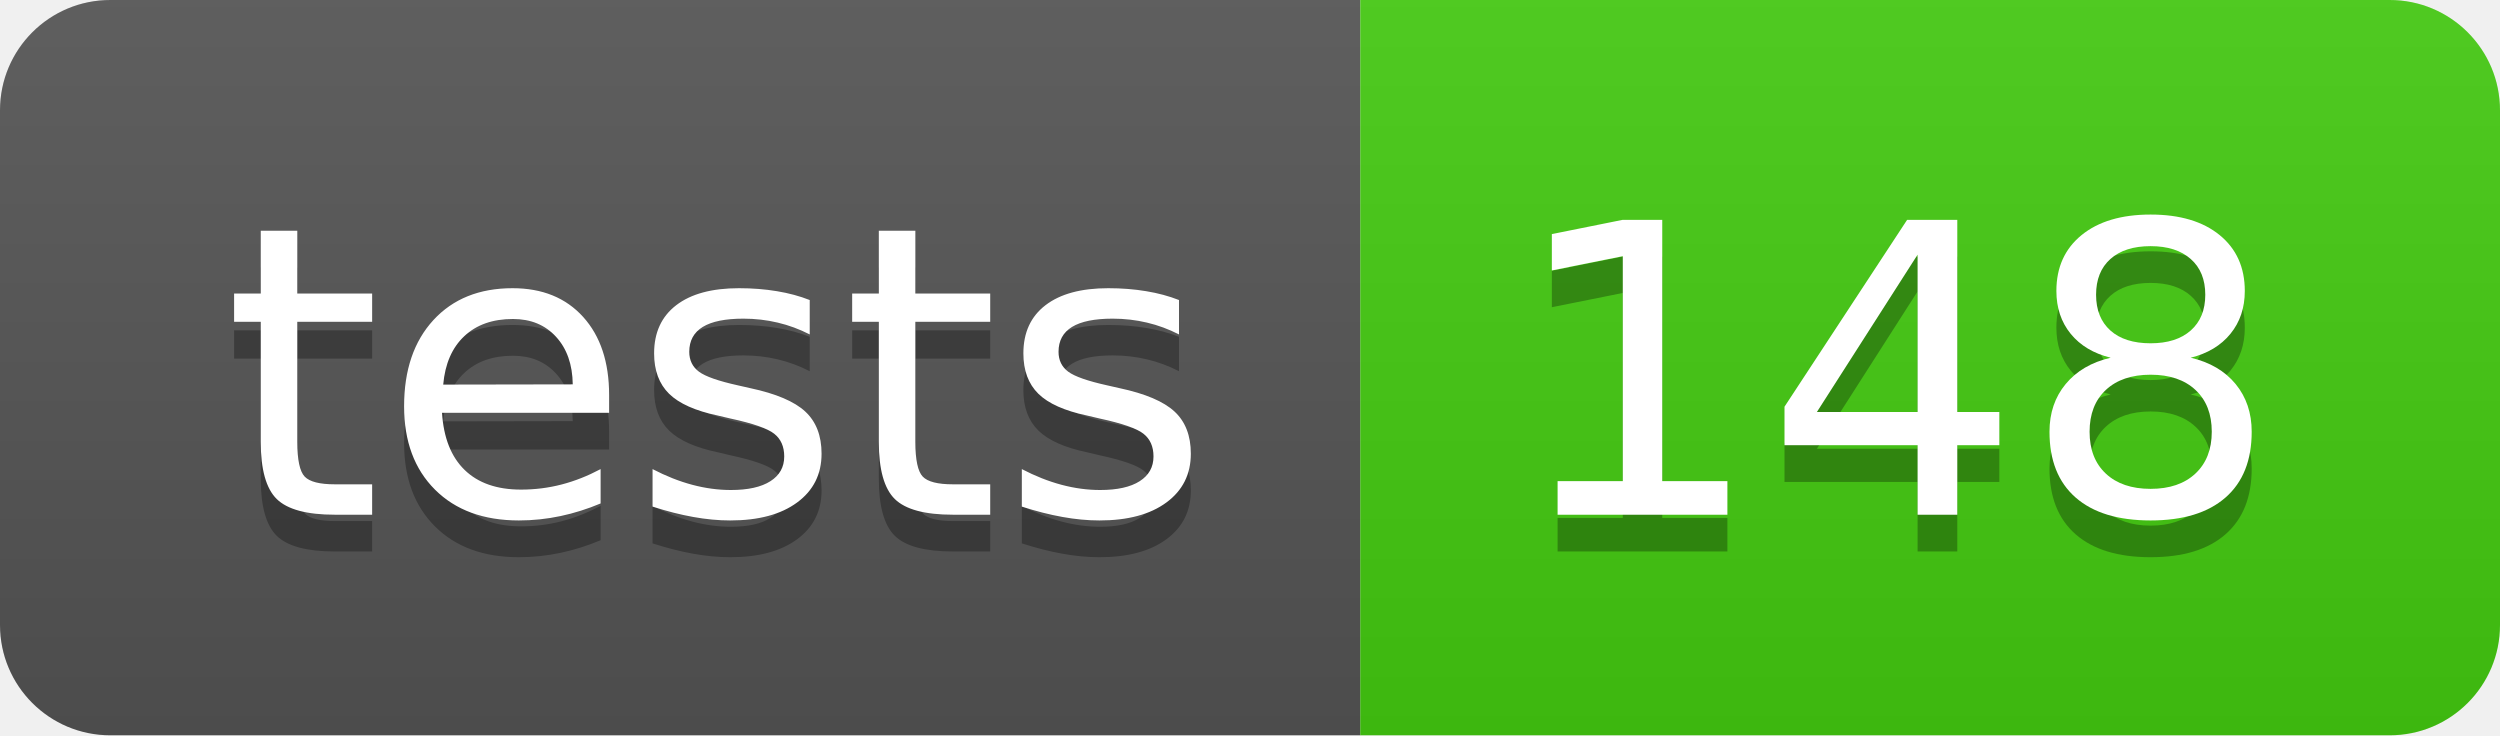
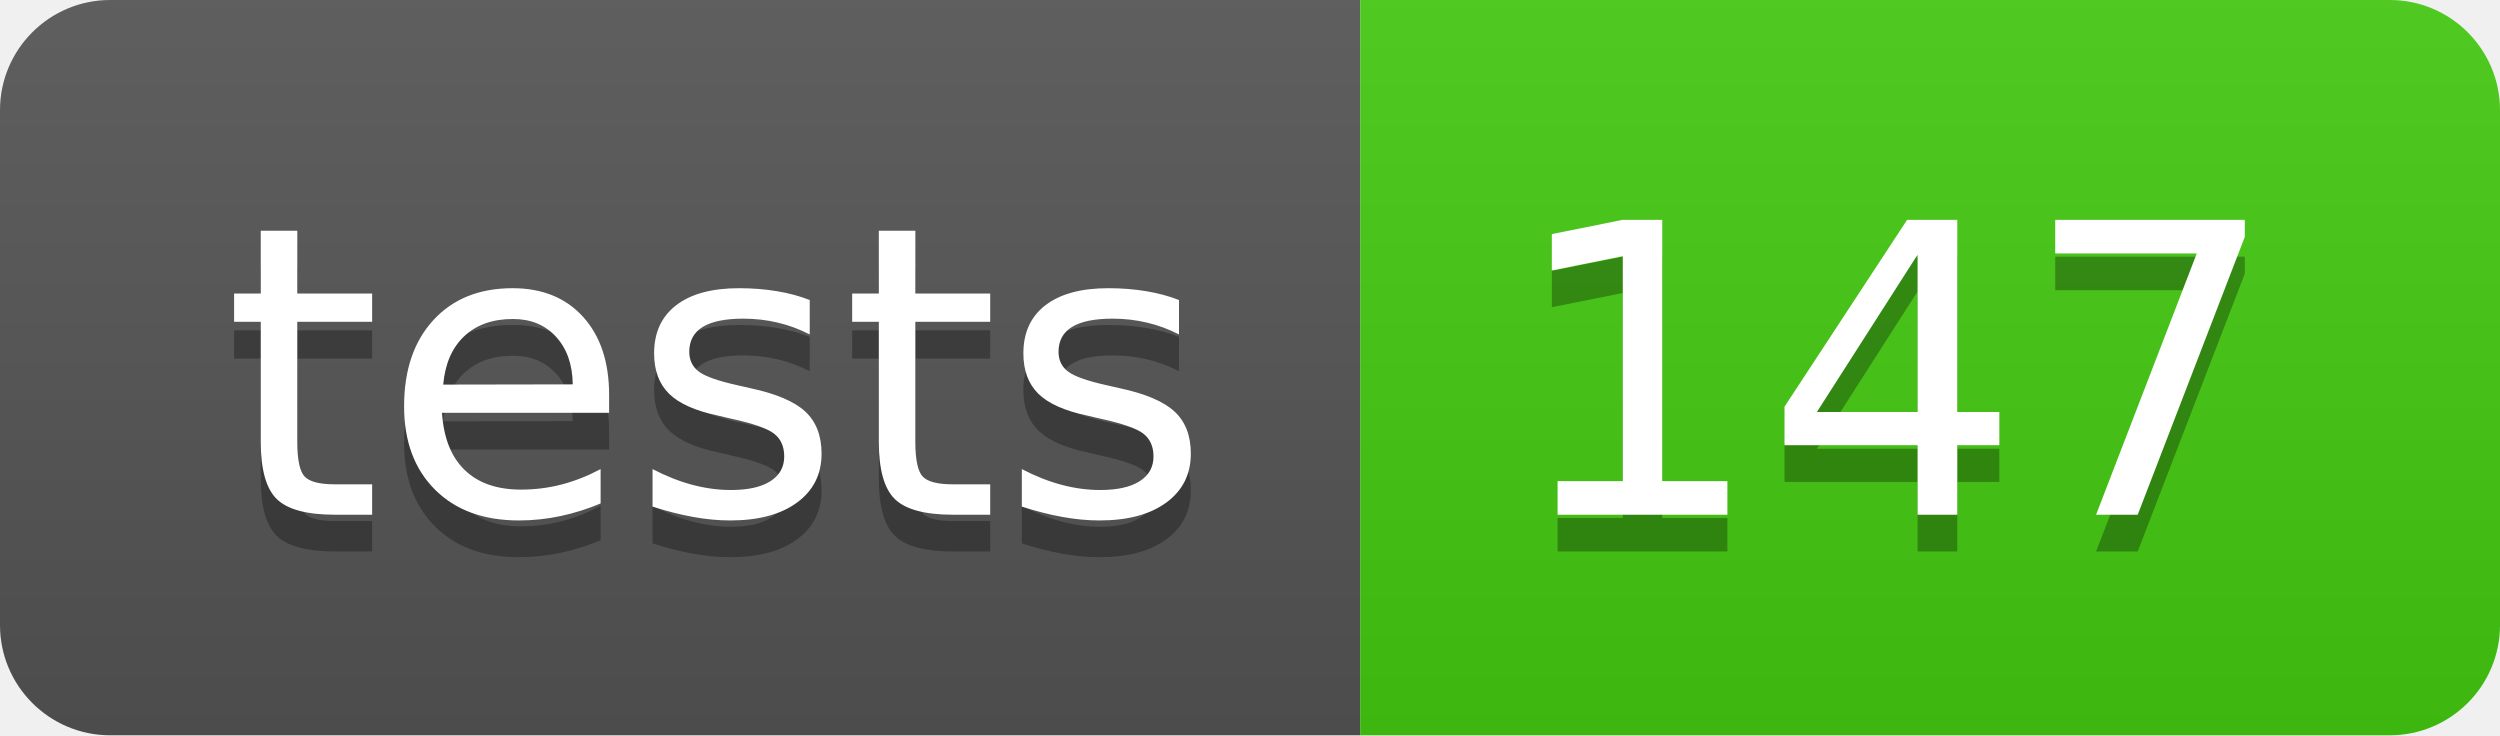
- <svg xmlns="http://www.w3.org/2000/svg" width="68" height="20" role="img" aria-label="tests: 148">
+ <svg xmlns="http://www.w3.org/2000/svg" width="68" height="20" role="img" aria-label="tests: 147">
  <linearGradient id="s" x2="0" y2="100%">
    <stop offset="0" stop-color="#bbb" stop-opacity=".1" />
    <stop offset="1" stop-opacity=".1" />
  </linearGradient>
  <clipPath id="r">
    <rect width="68" height="20" rx="3" fill="#fff" />
  </clipPath>
  <g clip-path="url(#r)">
    <rect width="37" height="20" fill="#555" />
    <rect x="37" width="31" height="20" fill="#4c1" />
    <rect width="68" height="20" fill="url(#s)" />
  </g>
  <g fill="#fff" text-anchor="middle" font-family="Verdana,Geneva,DejaVu Sans,sans-serif" text-rendering="geometricPrecision" font-size="110">
    <text aria-hidden="true" x="195" y="150" fill="#010101" fill-opacity=".3" transform="scale(.1)" textLength="270">tests</text>
    <text x="195" y="140" transform="scale(.1)" fill="#fff" textLength="270">tests</text>
-     <text aria-hidden="true" x="515" y="150" fill="#010101" fill-opacity=".3" transform="scale(.1)" textLength="210">148</text>
-     <text x="515" y="140" transform="scale(.1)" fill="#fff" textLength="210">148</text>
+     <text aria-hidden="true" x="515" y="150" fill="#010101" fill-opacity=".3" transform="scale(.1)" textLength="210">147</text>
+     <text x="515" y="140" transform="scale(.1)" fill="#fff" textLength="210">147</text>
  </g>
</svg>
